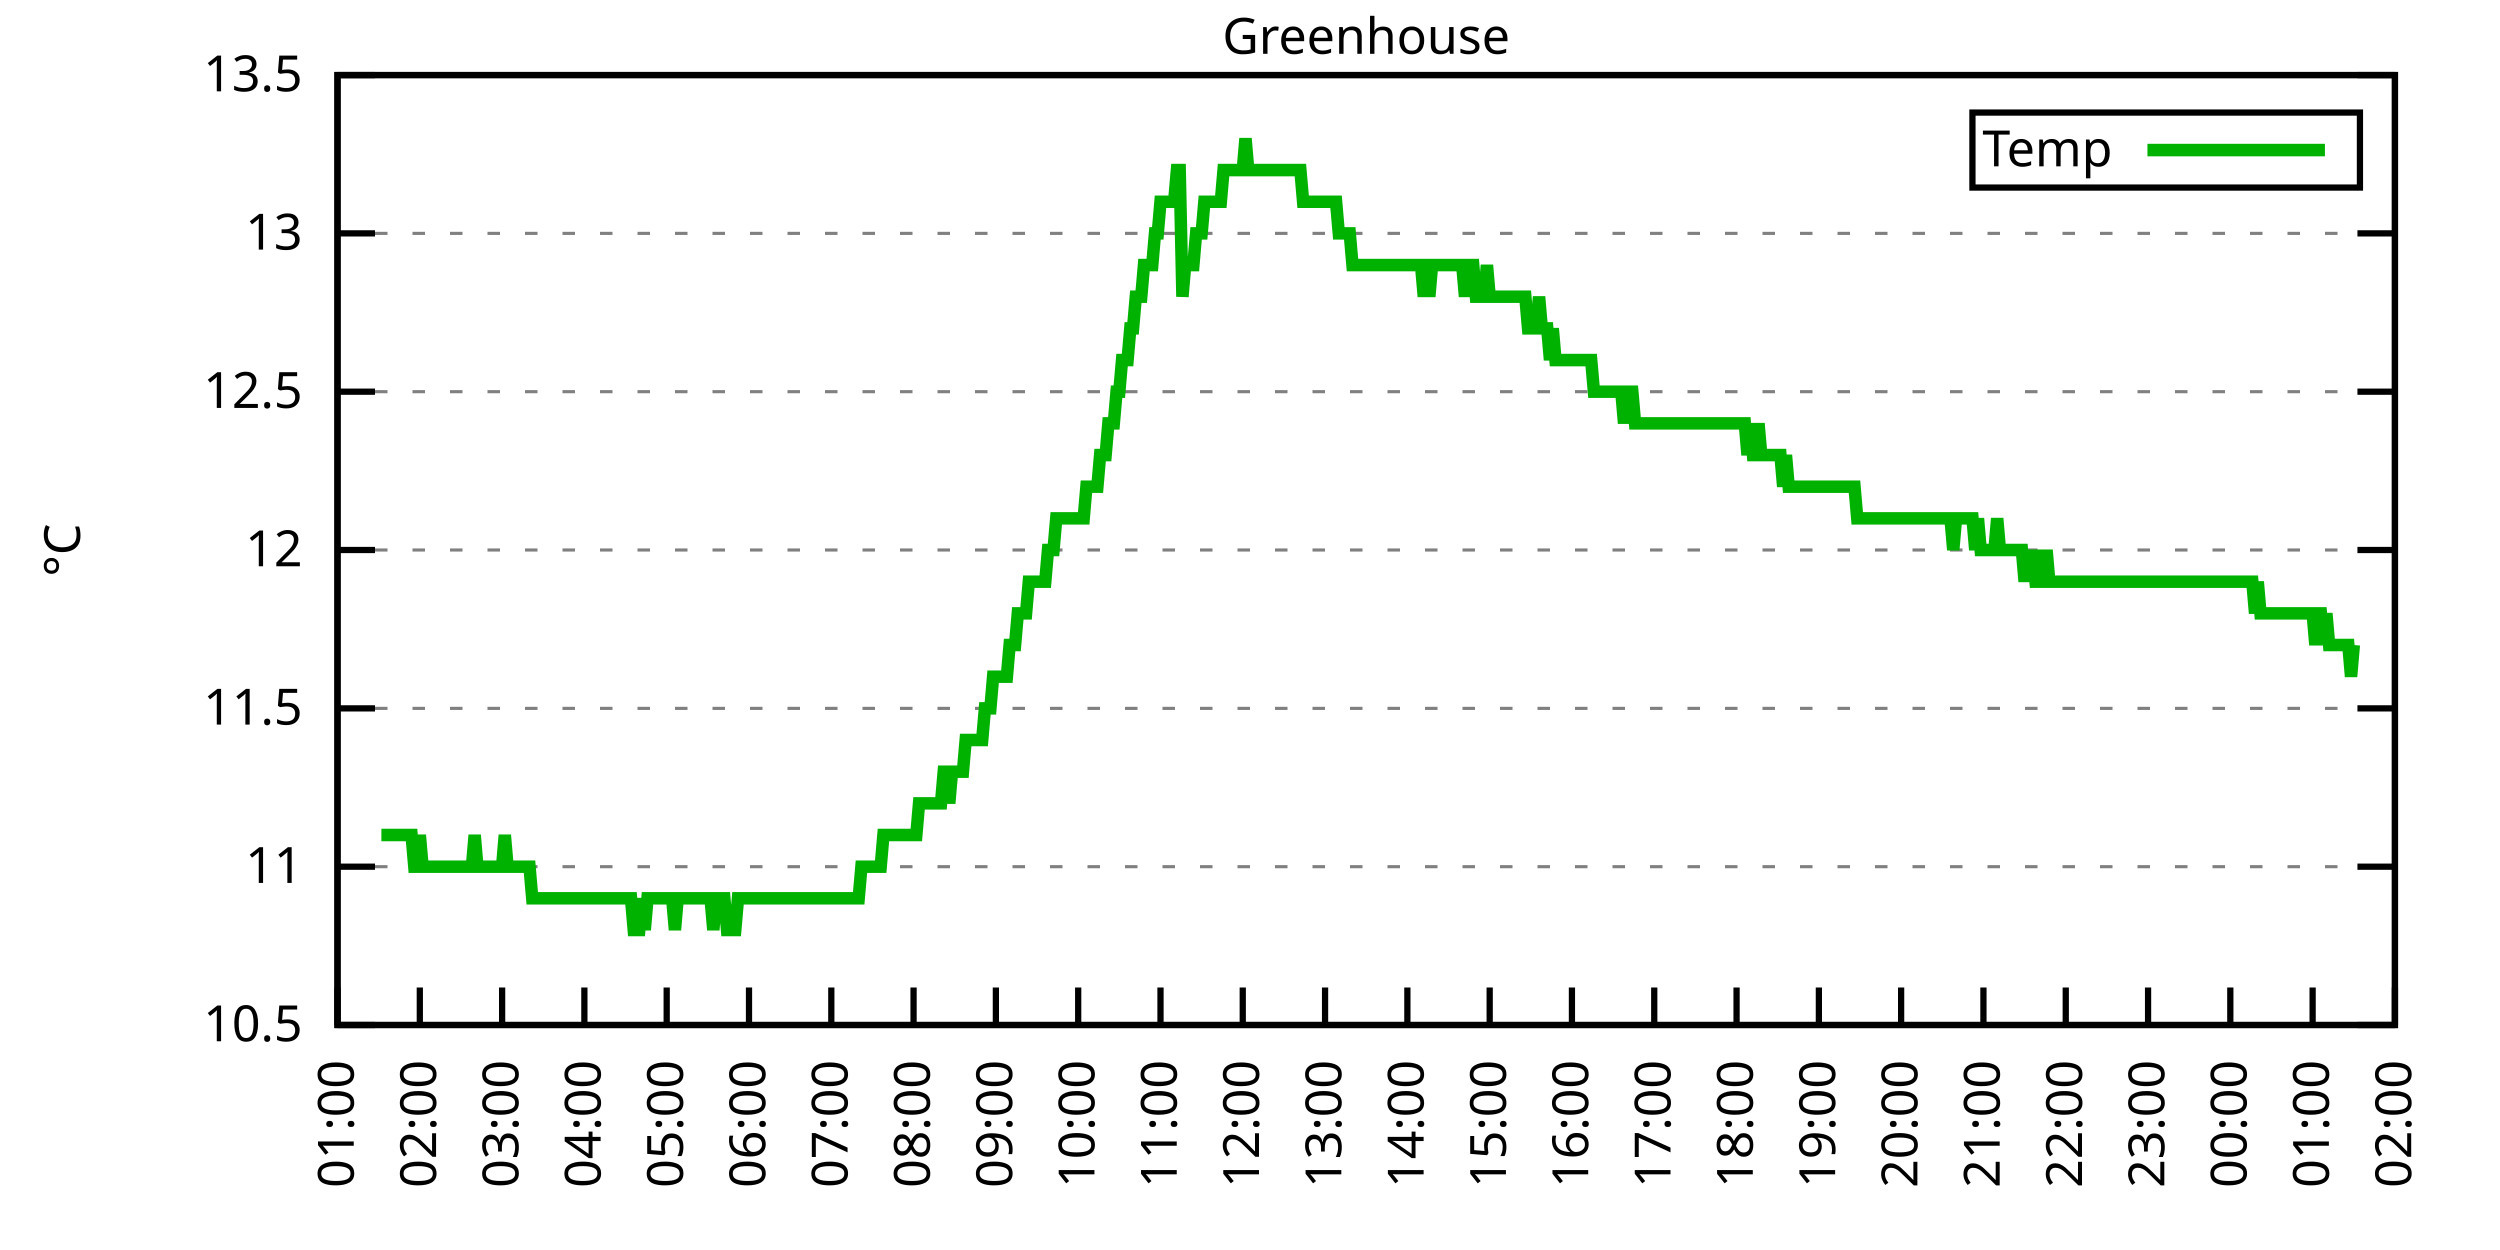
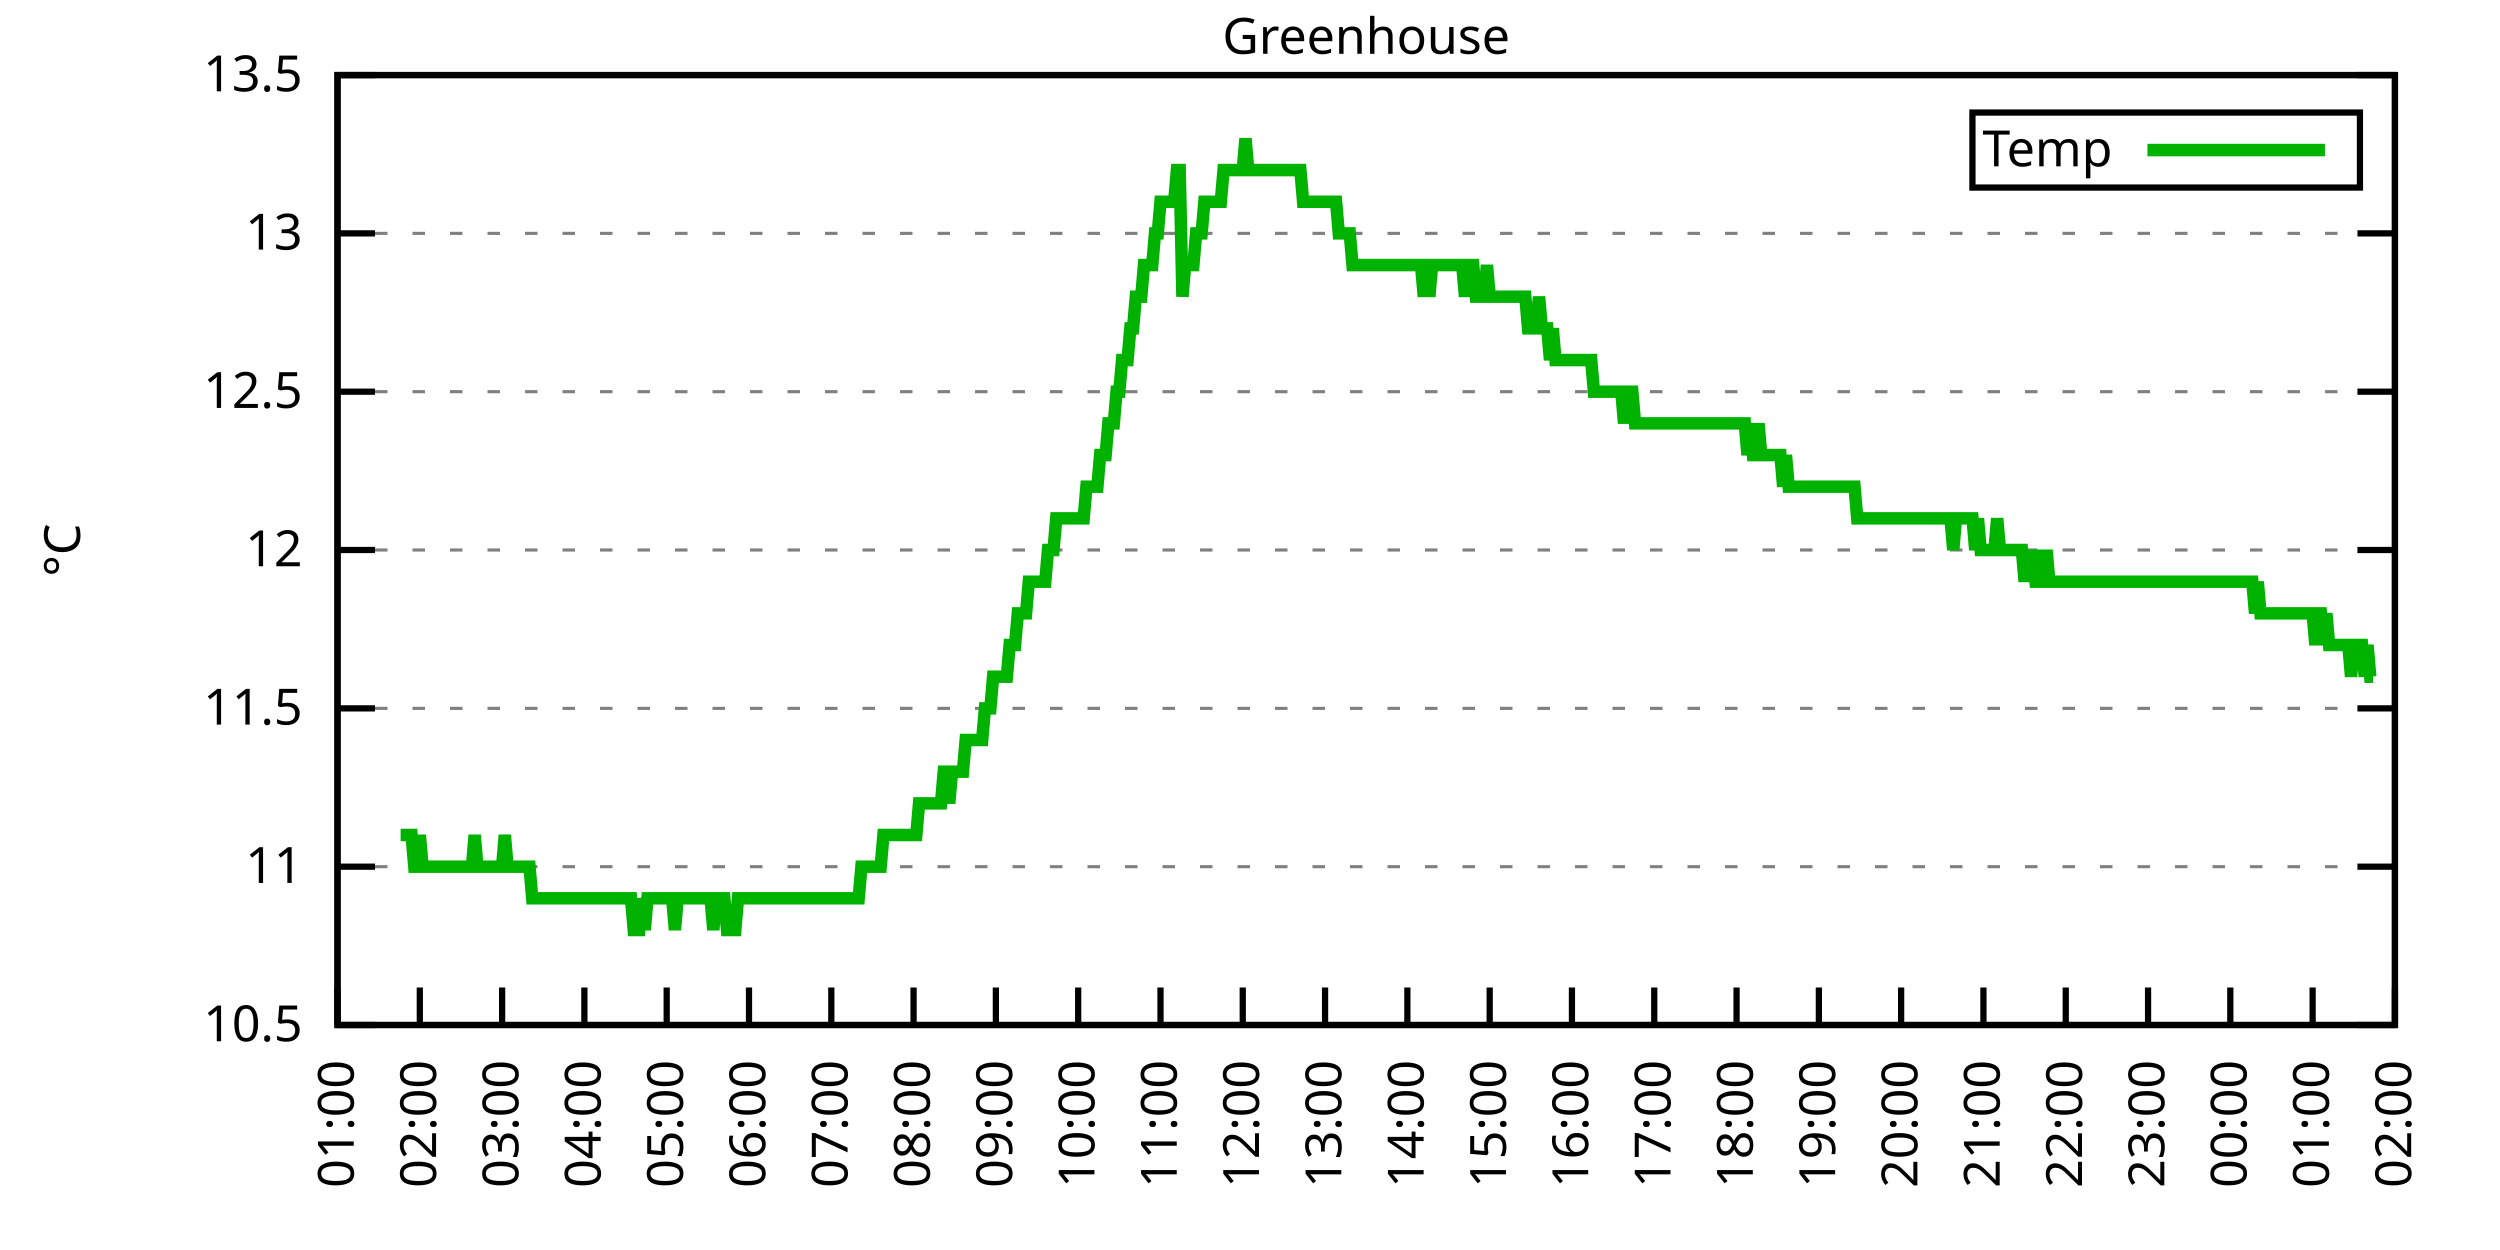
<svg xmlns="http://www.w3.org/2000/svg" xmlns:xlink="http://www.w3.org/1999/xlink" width="400" height="200" viewBox="0 0 400 200">
  <g id="gnuplot_canvas">
    <rect x="0" y="0" width="400" height="200" fill="none" />
    <defs>
      <circle id="gpDot" r="0.5" stroke-width="0.5" stroke="currentColor" />
      <path id="gpPt0" stroke-width="0.333" stroke="currentColor" d="M-1,0 h2 M0,-1 v2" />
      <path id="gpPt1" stroke-width="0.333" stroke="currentColor" d="M-1,-1 L1,1 M1,-1 L-1,1" />
      <path id="gpPt2" stroke-width="0.333" stroke="currentColor" d="M-1,0 L1,0 M0,-1 L0,1 M-1,-1 L1,1 M-1,1 L1,-1" />
      <rect id="gpPt3" stroke-width="0.333" stroke="currentColor" x="-1" y="-1" width="2" height="2" />
      <rect id="gpPt4" stroke-width="0.333" stroke="currentColor" fill="currentColor" x="-1" y="-1" width="2" height="2" />
      <circle id="gpPt5" stroke-width="0.333" stroke="currentColor" cx="0" cy="0" r="1" />
      <use xlink:href="#gpPt5" id="gpPt6" fill="currentColor" stroke="none" />
      <path id="gpPt7" stroke-width="0.333" stroke="currentColor" d="M0,-1.33 L-1.33,0.67 L1.33,0.67 z" />
      <use xlink:href="#gpPt7" id="gpPt8" fill="currentColor" stroke="none" />
      <use xlink:href="#gpPt7" id="gpPt9" stroke="currentColor" transform="rotate(180)" />
      <use xlink:href="#gpPt9" id="gpPt10" fill="currentColor" stroke="none" />
      <use xlink:href="#gpPt3" id="gpPt11" stroke="currentColor" transform="rotate(45)" />
      <use xlink:href="#gpPt11" id="gpPt12" fill="currentColor" stroke="none" />
      <path id="gpPt13" stroke-width="0.333" stroke="currentColor" d="M0,1.330 L1.265,0.411 L0.782,-1.067 L-0.782,-1.076 L-1.265,0.411 z" />
      <use xlink:href="#gpPt13" id="gpPt14" fill="currentColor" stroke="none" />
      <filter id="textbox" filterUnits="objectBoundingBox" x="0" y="0" height="1" width="1">
        <feFlood flood-color="white" flood-opacity="1" result="bgnd" />
        <feComposite in="SourceGraphic" in2="bgnd" operator="atop" />
      </filter>
      <filter id="greybox" filterUnits="objectBoundingBox" x="0" y="0" height="1" width="1">
        <feFlood flood-color="lightgrey" flood-opacity="1" result="grey" />
        <feComposite in="SourceGraphic" in2="grey" operator="atop" />
      </filter>
    </defs>
    <g fill="none" color="white" stroke="currentColor" stroke-width="1.00" stroke-linecap="butt" stroke-linejoin="miter">
</g>
    <g fill="none" color="black" stroke="currentColor" stroke-width="1.00" stroke-linecap="butt" stroke-linejoin="miter">
      <g stroke="none" shape-rendering="crispEdges">
        <polygon fill="rgb(255, 255, 255)" points="54.00,164.00 383.18,164.00 383.18,12.02 54.00,12.02 " />
      </g>
    </g>
    <g fill="none" color="black" stroke="currentColor" stroke-width="1.00" stroke-linecap="butt" stroke-linejoin="miter">
</g>
    <g fill="none" color="black" stroke="black" stroke-width="0.50" stroke-linecap="butt" stroke-linejoin="miter">
</g>
    <g fill="none" color="gray" stroke="currentColor" stroke-width="0.50" stroke-linecap="butt" stroke-linejoin="miter">
      <path stroke="gray" stroke-dasharray="2,4" class="gridline" d="M54.00,164.00 L383.19,164.00  " />
    </g>
    <g fill="none" color="gray" stroke="gray" stroke-width="1.00" stroke-linecap="butt" stroke-linejoin="miter">
</g>
    <g fill="none" color="black" stroke="currentColor" stroke-width="1.00" stroke-linecap="butt" stroke-linejoin="miter">
      <path stroke="black" d="M54.00,164.00 L60.00,164.00 M383.19,164.00 L377.19,164.00  " />
      <g transform="translate(48.40,166.60)" stroke="none" fill="black" font-family="Sans" font-size="8.00" text-anchor="end">
        <text>
          <tspan font-family="Sans"> 10.5</tspan>
        </text>
      </g>
    </g>
    <g fill="none" color="black" stroke="currentColor" stroke-width="1.00" stroke-linecap="butt" stroke-linejoin="miter">
</g>
    <g fill="none" color="black" stroke="black" stroke-width="0.50" stroke-linecap="butt" stroke-linejoin="miter">
</g>
    <g fill="none" color="gray" stroke="currentColor" stroke-width="0.50" stroke-linecap="butt" stroke-linejoin="miter">
      <path stroke="gray" stroke-dasharray="2,4" class="gridline" d="M54.00,138.67 L383.19,138.67  " />
    </g>
    <g fill="none" color="gray" stroke="gray" stroke-width="1.00" stroke-linecap="butt" stroke-linejoin="miter">
</g>
    <g fill="none" color="black" stroke="currentColor" stroke-width="1.00" stroke-linecap="butt" stroke-linejoin="miter">
      <path stroke="black" d="M54.00,138.67 L60.00,138.67 M383.19,138.67 L377.19,138.67  " />
      <g transform="translate(48.40,141.27)" stroke="none" fill="black" font-family="Sans" font-size="8.00" text-anchor="end">
        <text>
          <tspan font-family="Sans"> 11</tspan>
        </text>
      </g>
    </g>
    <g fill="none" color="black" stroke="currentColor" stroke-width="1.00" stroke-linecap="butt" stroke-linejoin="miter">
</g>
    <g fill="none" color="black" stroke="black" stroke-width="0.50" stroke-linecap="butt" stroke-linejoin="miter">
</g>
    <g fill="none" color="gray" stroke="currentColor" stroke-width="0.50" stroke-linecap="butt" stroke-linejoin="miter">
      <path stroke="gray" stroke-dasharray="2,4" class="gridline" d="M54.00,113.34 L383.19,113.34  " />
    </g>
    <g fill="none" color="gray" stroke="gray" stroke-width="1.00" stroke-linecap="butt" stroke-linejoin="miter">
</g>
    <g fill="none" color="black" stroke="currentColor" stroke-width="1.00" stroke-linecap="butt" stroke-linejoin="miter">
      <path stroke="black" d="M54.00,113.34 L60.00,113.34 M383.19,113.34 L377.19,113.34  " />
      <g transform="translate(48.40,115.94)" stroke="none" fill="black" font-family="Sans" font-size="8.00" text-anchor="end">
        <text>
          <tspan font-family="Sans"> 11.5</tspan>
        </text>
      </g>
    </g>
    <g fill="none" color="black" stroke="currentColor" stroke-width="1.00" stroke-linecap="butt" stroke-linejoin="miter">
</g>
    <g fill="none" color="black" stroke="black" stroke-width="0.50" stroke-linecap="butt" stroke-linejoin="miter">
</g>
    <g fill="none" color="gray" stroke="currentColor" stroke-width="0.50" stroke-linecap="butt" stroke-linejoin="miter">
      <path stroke="gray" stroke-dasharray="2,4" class="gridline" d="M54.00,88.00 L383.19,88.00  " />
    </g>
    <g fill="none" color="gray" stroke="gray" stroke-width="1.00" stroke-linecap="butt" stroke-linejoin="miter">
</g>
    <g fill="none" color="black" stroke="currentColor" stroke-width="1.00" stroke-linecap="butt" stroke-linejoin="miter">
      <path stroke="black" d="M54.00,88.00 L60.00,88.00 M383.19,88.00 L377.19,88.00  " />
      <g transform="translate(48.40,90.60)" stroke="none" fill="black" font-family="Sans" font-size="8.00" text-anchor="end">
        <text>
          <tspan font-family="Sans"> 12</tspan>
        </text>
      </g>
    </g>
    <g fill="none" color="black" stroke="currentColor" stroke-width="1.00" stroke-linecap="butt" stroke-linejoin="miter">
</g>
    <g fill="none" color="black" stroke="black" stroke-width="0.50" stroke-linecap="butt" stroke-linejoin="miter">
</g>
    <g fill="none" color="gray" stroke="currentColor" stroke-width="0.50" stroke-linecap="butt" stroke-linejoin="miter">
      <path stroke="gray" stroke-dasharray="2,4" class="gridline" d="M54.00,62.67 L383.19,62.67  " />
    </g>
    <g fill="none" color="gray" stroke="gray" stroke-width="1.00" stroke-linecap="butt" stroke-linejoin="miter">
</g>
    <g fill="none" color="black" stroke="currentColor" stroke-width="1.00" stroke-linecap="butt" stroke-linejoin="miter">
      <path stroke="black" d="M54.00,62.67 L60.00,62.67 M383.19,62.67 L377.19,62.67  " />
      <g transform="translate(48.40,65.27)" stroke="none" fill="black" font-family="Sans" font-size="8.00" text-anchor="end">
        <text>
          <tspan font-family="Sans"> 12.5</tspan>
        </text>
      </g>
    </g>
    <g fill="none" color="black" stroke="currentColor" stroke-width="1.00" stroke-linecap="butt" stroke-linejoin="miter">
</g>
    <g fill="none" color="black" stroke="black" stroke-width="0.50" stroke-linecap="butt" stroke-linejoin="miter">
</g>
    <g fill="none" color="gray" stroke="currentColor" stroke-width="0.50" stroke-linecap="butt" stroke-linejoin="miter">
      <path stroke="gray" stroke-dasharray="2,4" class="gridline" d="M54.00,37.34 L383.19,37.34  " />
    </g>
    <g fill="none" color="gray" stroke="gray" stroke-width="1.00" stroke-linecap="butt" stroke-linejoin="miter">
</g>
    <g fill="none" color="black" stroke="currentColor" stroke-width="1.00" stroke-linecap="butt" stroke-linejoin="miter">
      <path stroke="black" d="M54.00,37.34 L60.00,37.34 M383.19,37.34 L377.19,37.34  " />
      <g transform="translate(48.40,39.94)" stroke="none" fill="black" font-family="Sans" font-size="8.00" text-anchor="end">
        <text>
          <tspan font-family="Sans"> 13</tspan>
        </text>
      </g>
    </g>
    <g fill="none" color="black" stroke="currentColor" stroke-width="1.00" stroke-linecap="butt" stroke-linejoin="miter">
</g>
    <g fill="none" color="black" stroke="black" stroke-width="0.50" stroke-linecap="butt" stroke-linejoin="miter">
</g>
    <g fill="none" color="gray" stroke="currentColor" stroke-width="0.50" stroke-linecap="butt" stroke-linejoin="miter">
      <path stroke="gray" stroke-dasharray="2,4" class="gridline" d="M54.00,12.01 L383.19,12.01  " />
    </g>
    <g fill="none" color="gray" stroke="gray" stroke-width="1.00" stroke-linecap="butt" stroke-linejoin="miter">
</g>
    <g fill="none" color="black" stroke="currentColor" stroke-width="1.00" stroke-linecap="butt" stroke-linejoin="miter">
      <path stroke="black" d="M54.00,12.01 L60.00,12.01 M383.19,12.01 L377.19,12.01  " />
      <g transform="translate(48.40,14.61)" stroke="none" fill="black" font-family="Sans" font-size="8.00" text-anchor="end">
        <text>
          <tspan font-family="Sans"> 13.5</tspan>
        </text>
      </g>
    </g>
    <g fill="none" color="black" stroke="currentColor" stroke-width="1.00" stroke-linecap="butt" stroke-linejoin="miter">
      <path stroke="black" d="M54.00,164.00 L54.00,158.00  " />
      <g transform="translate(56.60,169.60) rotate(270.00)" stroke="none" fill="black" font-family="Sans" font-size="8.00" text-anchor="end">
        <text>
          <tspan font-family="Sans">01:00</tspan>
        </text>
      </g>
    </g>
    <g fill="none" color="black" stroke="currentColor" stroke-width="1.00" stroke-linecap="butt" stroke-linejoin="miter">
      <path stroke="black" d="M67.17,164.00 L67.17,158.00  " />
      <g transform="translate(69.77,169.60) rotate(270.00)" stroke="none" fill="black" font-family="Sans" font-size="8.00" text-anchor="end">
        <text>
          <tspan font-family="Sans">02:00</tspan>
        </text>
      </g>
    </g>
    <g fill="none" color="black" stroke="currentColor" stroke-width="1.00" stroke-linecap="butt" stroke-linejoin="miter">
      <path stroke="black" d="M80.34,164.00 L80.34,158.00  " />
      <g transform="translate(82.94,169.60) rotate(270.00)" stroke="none" fill="black" font-family="Sans" font-size="8.00" text-anchor="end">
        <text>
          <tspan font-family="Sans">03:00</tspan>
        </text>
      </g>
    </g>
    <g fill="none" color="black" stroke="currentColor" stroke-width="1.00" stroke-linecap="butt" stroke-linejoin="miter">
      <path stroke="black" d="M93.50,164.00 L93.50,158.00  " />
      <g transform="translate(96.10,169.60) rotate(270.00)" stroke="none" fill="black" font-family="Sans" font-size="8.00" text-anchor="end">
        <text>
          <tspan font-family="Sans">04:00</tspan>
        </text>
      </g>
    </g>
    <g fill="none" color="black" stroke="currentColor" stroke-width="1.00" stroke-linecap="butt" stroke-linejoin="miter">
      <path stroke="black" d="M106.67,164.00 L106.67,158.00  " />
      <g transform="translate(109.27,169.60) rotate(270.00)" stroke="none" fill="black" font-family="Sans" font-size="8.00" text-anchor="end">
        <text>
          <tspan font-family="Sans">05:00</tspan>
        </text>
      </g>
    </g>
    <g fill="none" color="black" stroke="currentColor" stroke-width="1.00" stroke-linecap="butt" stroke-linejoin="miter">
      <path stroke="black" d="M119.84,164.00 L119.84,158.00  " />
      <g transform="translate(122.44,169.60) rotate(270.00)" stroke="none" fill="black" font-family="Sans" font-size="8.00" text-anchor="end">
        <text>
          <tspan font-family="Sans">06:00</tspan>
        </text>
      </g>
    </g>
    <g fill="none" color="black" stroke="currentColor" stroke-width="1.00" stroke-linecap="butt" stroke-linejoin="miter">
      <path stroke="black" d="M133.01,164.00 L133.01,158.00  " />
      <g transform="translate(135.61,169.60) rotate(270.00)" stroke="none" fill="black" font-family="Sans" font-size="8.00" text-anchor="end">
        <text>
          <tspan font-family="Sans">07:00</tspan>
        </text>
      </g>
    </g>
    <g fill="none" color="black" stroke="currentColor" stroke-width="1.00" stroke-linecap="butt" stroke-linejoin="miter">
      <path stroke="black" d="M146.17,164.00 L146.17,158.00  " />
      <g transform="translate(148.77,169.60) rotate(270.00)" stroke="none" fill="black" font-family="Sans" font-size="8.00" text-anchor="end">
        <text>
          <tspan font-family="Sans">08:00</tspan>
        </text>
      </g>
    </g>
    <g fill="none" color="black" stroke="currentColor" stroke-width="1.00" stroke-linecap="butt" stroke-linejoin="miter">
      <path stroke="black" d="M159.34,164.00 L159.34,158.00  " />
      <g transform="translate(161.94,169.60) rotate(270.00)" stroke="none" fill="black" font-family="Sans" font-size="8.00" text-anchor="end">
        <text>
          <tspan font-family="Sans">09:00</tspan>
        </text>
      </g>
    </g>
    <g fill="none" color="black" stroke="currentColor" stroke-width="1.00" stroke-linecap="butt" stroke-linejoin="miter">
      <path stroke="black" d="M172.51,164.00 L172.51,158.00  " />
      <g transform="translate(175.11,169.60) rotate(270.00)" stroke="none" fill="black" font-family="Sans" font-size="8.00" text-anchor="end">
        <text>
          <tspan font-family="Sans">10:00</tspan>
        </text>
      </g>
    </g>
    <g fill="none" color="black" stroke="currentColor" stroke-width="1.00" stroke-linecap="butt" stroke-linejoin="miter">
      <path stroke="black" d="M185.68,164.00 L185.68,158.00  " />
      <g transform="translate(188.28,169.60) rotate(270.00)" stroke="none" fill="black" font-family="Sans" font-size="8.00" text-anchor="end">
        <text>
          <tspan font-family="Sans">11:00</tspan>
        </text>
      </g>
    </g>
    <g fill="none" color="black" stroke="currentColor" stroke-width="1.00" stroke-linecap="butt" stroke-linejoin="miter">
      <path stroke="black" d="M198.84,164.00 L198.84,158.00  " />
      <g transform="translate(201.44,169.60) rotate(270.00)" stroke="none" fill="black" font-family="Sans" font-size="8.00" text-anchor="end">
        <text>
          <tspan font-family="Sans">12:00</tspan>
        </text>
      </g>
    </g>
    <g fill="none" color="black" stroke="currentColor" stroke-width="1.00" stroke-linecap="butt" stroke-linejoin="miter">
      <path stroke="black" d="M212.01,164.00 L212.01,158.00  " />
      <g transform="translate(214.61,169.60) rotate(270.00)" stroke="none" fill="black" font-family="Sans" font-size="8.00" text-anchor="end">
        <text>
          <tspan font-family="Sans">13:00</tspan>
        </text>
      </g>
    </g>
    <g fill="none" color="black" stroke="currentColor" stroke-width="1.00" stroke-linecap="butt" stroke-linejoin="miter">
      <path stroke="black" d="M225.18,164.00 L225.18,158.00  " />
      <g transform="translate(227.78,169.60) rotate(270.00)" stroke="none" fill="black" font-family="Sans" font-size="8.00" text-anchor="end">
        <text>
          <tspan font-family="Sans">14:00</tspan>
        </text>
      </g>
    </g>
    <g fill="none" color="black" stroke="currentColor" stroke-width="1.00" stroke-linecap="butt" stroke-linejoin="miter">
      <path stroke="black" d="M238.35,164.00 L238.35,158.00  " />
      <g transform="translate(240.95,169.60) rotate(270.00)" stroke="none" fill="black" font-family="Sans" font-size="8.00" text-anchor="end">
        <text>
          <tspan font-family="Sans">15:00</tspan>
        </text>
      </g>
    </g>
    <g fill="none" color="black" stroke="currentColor" stroke-width="1.00" stroke-linecap="butt" stroke-linejoin="miter">
      <path stroke="black" d="M251.51,164.00 L251.51,158.00  " />
      <g transform="translate(254.11,169.60) rotate(270.00)" stroke="none" fill="black" font-family="Sans" font-size="8.00" text-anchor="end">
        <text>
          <tspan font-family="Sans">16:00</tspan>
        </text>
      </g>
    </g>
    <g fill="none" color="black" stroke="currentColor" stroke-width="1.00" stroke-linecap="butt" stroke-linejoin="miter">
      <path stroke="black" d="M264.68,164.00 L264.68,158.00  " />
      <g transform="translate(267.28,169.60) rotate(270.00)" stroke="none" fill="black" font-family="Sans" font-size="8.00" text-anchor="end">
        <text>
          <tspan font-family="Sans">17:00</tspan>
        </text>
      </g>
    </g>
    <g fill="none" color="black" stroke="currentColor" stroke-width="1.00" stroke-linecap="butt" stroke-linejoin="miter">
      <path stroke="black" d="M277.85,164.00 L277.85,158.00  " />
      <g transform="translate(280.45,169.60) rotate(270.00)" stroke="none" fill="black" font-family="Sans" font-size="8.00" text-anchor="end">
        <text>
          <tspan font-family="Sans">18:00</tspan>
        </text>
      </g>
    </g>
    <g fill="none" color="black" stroke="currentColor" stroke-width="1.00" stroke-linecap="butt" stroke-linejoin="miter">
      <path stroke="black" d="M291.02,164.00 L291.02,158.00  " />
      <g transform="translate(293.62,169.60) rotate(270.00)" stroke="none" fill="black" font-family="Sans" font-size="8.00" text-anchor="end">
        <text>
          <tspan font-family="Sans">19:00</tspan>
        </text>
      </g>
    </g>
    <g fill="none" color="black" stroke="currentColor" stroke-width="1.00" stroke-linecap="butt" stroke-linejoin="miter">
      <path stroke="black" d="M304.18,164.00 L304.18,158.00  " />
      <g transform="translate(306.78,169.60) rotate(270.00)" stroke="none" fill="black" font-family="Sans" font-size="8.00" text-anchor="end">
        <text>
          <tspan font-family="Sans">20:00</tspan>
        </text>
      </g>
    </g>
    <g fill="none" color="black" stroke="currentColor" stroke-width="1.00" stroke-linecap="butt" stroke-linejoin="miter">
      <path stroke="black" d="M317.35,164.00 L317.35,158.00  " />
      <g transform="translate(319.95,169.60) rotate(270.00)" stroke="none" fill="black" font-family="Sans" font-size="8.00" text-anchor="end">
        <text>
          <tspan font-family="Sans">21:00</tspan>
        </text>
      </g>
    </g>
    <g fill="none" color="black" stroke="currentColor" stroke-width="1.00" stroke-linecap="butt" stroke-linejoin="miter">
      <path stroke="black" d="M330.52,164.00 L330.52,158.00  " />
      <g transform="translate(333.12,169.60) rotate(270.00)" stroke="none" fill="black" font-family="Sans" font-size="8.00" text-anchor="end">
        <text>
          <tspan font-family="Sans">22:00</tspan>
        </text>
      </g>
    </g>
    <g fill="none" color="black" stroke="currentColor" stroke-width="1.00" stroke-linecap="butt" stroke-linejoin="miter">
      <path stroke="black" d="M343.69,164.00 L343.69,158.00  " />
      <g transform="translate(346.29,169.60) rotate(270.00)" stroke="none" fill="black" font-family="Sans" font-size="8.00" text-anchor="end">
        <text>
          <tspan font-family="Sans">23:00</tspan>
        </text>
      </g>
    </g>
    <g fill="none" color="black" stroke="currentColor" stroke-width="1.00" stroke-linecap="butt" stroke-linejoin="miter">
      <path stroke="black" d="M356.85,164.00 L356.85,158.00  " />
      <g transform="translate(359.45,169.60) rotate(270.00)" stroke="none" fill="black" font-family="Sans" font-size="8.00" text-anchor="end">
        <text>
          <tspan font-family="Sans">00:00</tspan>
        </text>
      </g>
    </g>
    <g fill="none" color="black" stroke="currentColor" stroke-width="1.00" stroke-linecap="butt" stroke-linejoin="miter">
      <path stroke="black" d="M370.02,164.00 L370.02,158.00  " />
      <g transform="translate(372.62,169.60) rotate(270.00)" stroke="none" fill="black" font-family="Sans" font-size="8.00" text-anchor="end">
        <text>
          <tspan font-family="Sans">01:00</tspan>
        </text>
      </g>
    </g>
    <g fill="none" color="black" stroke="currentColor" stroke-width="1.00" stroke-linecap="butt" stroke-linejoin="miter">
      <path stroke="black" d="M383.19,164.00 L383.19,158.00  " />
      <g transform="translate(385.79,169.60) rotate(270.00)" stroke="none" fill="black" font-family="Sans" font-size="8.00" text-anchor="end">
        <text>
          <tspan font-family="Sans">02:00</tspan>
        </text>
      </g>
    </g>
    <g fill="none" color="black" stroke="currentColor" stroke-width="1.00" stroke-linecap="butt" stroke-linejoin="miter">
</g>
    <g fill="none" color="black" stroke="currentColor" stroke-width="1.00" stroke-linecap="butt" stroke-linejoin="miter">
      <path stroke="black" d="M54.00,12.01 L54.00,164.00 L383.19,164.00 L383.19,12.01 L54.00,12.01 Z  " />
    </g>
    <g fill="none" color="black" stroke="currentColor" stroke-width="1.00" stroke-linecap="butt" stroke-linejoin="miter">
</g>
    <g fill="none" color="black" stroke="currentColor" stroke-width="1.00" stroke-linecap="butt" stroke-linejoin="miter">
      <path stroke="black" d="M315.59,30.01 L315.59,18.01 L377.59,18.01 L377.59,30.01 L315.59,30.01 Z  " />
    </g>
    <g id="Greenhouse_plot_1">
      <g fill="none" color="white" stroke="black" stroke-width="2.00" stroke-linecap="butt" stroke-linejoin="miter">
</g>
      <g fill="none" color="black" stroke="currentColor" stroke-width="2.00" stroke-linecap="butt" stroke-linejoin="miter">
        <g transform="translate(337.99,26.61)" stroke="none" fill="black" font-family="Sans" font-size="8.00" text-anchor="end">
          <text>
            <tspan font-family="Sans">Temp</tspan>
          </text>
        </g>
      </g>
      <g fill="none" color="black" stroke="currentColor" stroke-width="2.00" stroke-linecap="butt" stroke-linejoin="miter">
-         <path stroke="rgb(  0, 178,   0)" d="M343.59,24.01 L371.99,24.01 M61.02,133.60 L61.46,133.60 L61.90,133.60 L62.34,133.60 L62.78,133.60 L63.22,133.60   L63.66,133.60 L64.10,133.60 L64.53,133.60 L64.97,133.60 L65.41,133.60 L65.85,133.60 L66.29,138.67 L66.73,138.67   L67.17,133.60 L67.61,138.67 L68.05,138.67 L68.48,138.67 L68.92,138.67 L69.36,138.67 L69.80,138.67 L70.24,138.67   L70.68,138.67 L71.12,138.67 L71.56,138.67 L72.00,138.67 L72.43,138.67 L72.87,138.67 L73.31,138.67 L73.75,138.67   L74.19,138.67 L74.63,138.67 L75.07,138.67 L75.51,138.67 L75.95,133.60 L76.38,138.67 L76.82,138.67 L77.26,138.67   L77.70,138.67 L78.14,138.67 L78.58,138.67 L79.02,138.67 L79.46,138.67 L79.90,138.67 L80.34,138.67 L80.77,133.60   L81.21,138.67 L81.65,138.67 L82.09,138.67 L82.53,138.67 L82.97,138.67 L83.41,138.67 L83.85,138.67 L84.29,138.67   L84.72,138.67 L85.16,143.73 L85.60,143.73 L86.04,143.73 L86.48,143.73 L86.92,143.73 L87.36,143.73 L87.80,143.73   L88.24,143.73 L88.67,143.73 L89.11,143.73 L89.55,143.73 L89.99,143.73 L90.43,143.73 L90.87,143.73 L91.31,143.73   L91.75,143.73 L92.19,143.73 L92.62,143.73 L93.06,143.73 L93.50,143.73 L93.94,143.73 L94.38,143.73 L94.82,143.73   L95.26,143.73 L95.70,143.73 L96.14,143.73 L96.58,143.73 L97.01,143.73 L97.45,143.73 L97.89,143.73 L98.33,143.73   L98.77,143.73 L99.21,143.73 L99.65,143.73 L100.09,143.73 L100.53,143.73 L100.96,143.73 L101.40,148.80 L101.84,148.80   L102.28,148.80 L102.72,143.73 L103.16,148.80 L103.60,143.73 L104.04,143.73 L104.48,143.73 L104.91,143.73 L105.35,143.73   L105.79,143.73 L106.23,143.73 L106.67,143.73 L107.11,143.73 L107.55,143.73 L107.99,148.80 L108.43,143.73 L108.87,143.73   L109.30,143.73 L109.74,143.73 L110.18,143.73 L110.62,143.73 L111.06,143.73 L111.50,143.73 L111.94,143.73 L112.38,143.73   L112.82,143.73 L113.25,143.73 L113.69,143.73 L114.13,148.80 L114.57,143.73 L115.01,143.73 L115.45,143.73 L115.89,143.73   L116.33,148.80 L116.77,148.80 L117.20,148.80 L117.64,148.80 L118.08,143.73 L118.52,143.73 L118.96,143.73 L119.40,143.73   L119.84,143.73 L120.28,143.73 L120.72,143.73 L121.15,143.73 L121.59,143.73 L122.03,143.73 L122.47,143.73 L122.91,143.73   L123.35,143.73 L123.79,143.73 L124.23,143.73 L124.67,143.73 L125.11,143.73 L125.54,143.73 L125.98,143.73 L126.42,143.73   L126.86,143.73 L127.30,143.73 L127.74,143.73 L128.18,143.73 L128.62,143.73 L129.06,143.73 L129.49,143.73 L129.93,143.73   L130.37,143.73 L130.81,143.73 L131.25,143.73 L131.69,143.73 L132.13,143.73 L132.57,143.73 L133.01,143.73 L133.44,143.73   L133.88,143.73 L134.32,143.73 L134.76,143.73 L135.20,143.73 L135.64,143.73 L136.08,143.73 L136.52,143.73 L136.96,143.73   L137.39,143.73 L137.83,138.67 L138.27,138.67 L138.71,138.67 L139.15,138.67 L139.59,138.67 L140.03,138.67 L140.47,138.67   L140.91,138.67 L141.35,133.60 L141.78,133.60 L142.22,133.60 L142.66,133.60 L143.10,133.60 L143.54,133.60 L143.98,133.60   L144.42,133.60 L144.86,133.60 L145.30,133.60 L145.73,133.60 L146.17,133.60 L146.61,133.60 L147.05,128.54 L147.49,128.54   L147.93,128.54 L148.37,128.54 L148.81,128.54 L149.25,128.54 L149.68,128.54 L150.12,128.54 L150.56,128.54 L151.00,123.47   L151.44,123.47 L151.88,128.54 L152.32,123.47 L152.76,123.47 L153.20,123.47 L153.63,123.47 L154.07,123.47 L154.51,118.40   L154.95,118.40 L155.39,118.40 L155.83,118.40 L156.27,118.40 L156.71,118.40 L157.15,118.40 L157.59,113.34 L158.02,113.34   L158.46,113.34 L158.90,108.27 L159.34,108.27 L159.78,108.27 L160.22,108.27 L160.66,108.27 L161.10,108.27 L161.54,103.20   L161.97,103.20 L162.41,103.20 L162.85,98.14 L163.29,98.14 L163.73,98.14 L164.17,98.14 L164.61,93.07 L165.05,93.07   L165.49,93.07 L165.92,93.07 L166.36,93.07 L166.80,93.07 L167.24,93.07 L167.68,88.00 L168.12,88.00 L168.56,88.00   L169.00,82.94 L169.44,82.94 L169.87,82.94 L170.31,82.94 L170.75,82.94 L171.19,82.94 L171.63,82.94 L172.07,82.94   L172.51,82.94 L172.95,82.94 L173.39,82.94 L173.83,77.87 L174.26,77.87 L174.70,77.87 L175.14,77.87 L175.58,77.87   L176.02,72.81 L176.46,72.81 L176.90,72.81 L177.34,67.74 L177.78,67.74 L178.21,67.74 L178.65,62.67 L179.09,62.67   L179.53,57.61 L179.97,57.61 L180.41,57.61 L180.85,52.54 L181.29,52.54 L181.73,47.47 L182.16,47.47 L182.60,47.47   L183.04,42.41 L183.48,42.41 L183.92,42.41 L184.36,42.41 L184.80,37.34 L185.24,37.34 L185.68,32.28 L186.11,32.28   L186.55,32.28 L186.99,32.28 L187.43,32.28 L187.87,32.28 L188.31,27.21 L188.75,27.21 L189.19,47.47 L189.63,42.41   L190.07,42.41 L190.50,42.41 L190.94,42.41 L191.38,37.34 L191.82,37.34 L192.26,37.34 L192.70,32.28 L193.14,32.28   L193.58,32.28 L194.02,32.28 L194.45,32.28 L194.89,32.28 L195.33,32.28 L195.77,27.21 L196.21,27.21 L196.65,27.21   L197.09,27.21 L197.53,27.21 L197.97,27.21 L198.40,27.21 L198.84,27.21 L199.28,22.14 L199.72,27.21 L200.16,27.21   L200.60,27.21 L201.04,27.21 L201.48,27.21 L201.92,27.21 L202.35,27.21 L202.79,27.21 L203.23,27.21 L203.67,27.21   L204.11,27.21 L204.55,27.21 L204.99,27.21 L205.43,27.21 L205.87,27.21 L206.31,27.21 L206.74,27.21 L207.18,27.21   L207.62,27.21 L208.06,27.21 L208.50,32.28 L208.94,32.28 L209.38,32.28 L209.82,32.28 L210.26,32.28 L210.69,32.28   L211.13,32.28 L211.57,32.28 L212.01,32.28 L212.45,32.28 L212.89,32.28 L213.33,32.28 L213.77,32.28 L214.21,37.34   L214.64,37.34 L215.08,37.34 L215.52,37.34 L215.96,37.34 L216.40,42.41 L216.84,42.41 L217.28,42.41 L217.72,42.41   L218.16,42.41 L218.60,42.41 L219.03,42.41 L219.47,42.41 L219.91,42.41 L220.35,42.41 L220.79,42.41 L221.23,42.41   L221.67,42.41 L222.11,42.41 L222.55,42.41 L222.98,42.41 L223.42,42.41 L223.86,42.41 L224.30,42.41 L224.74,42.41   L225.18,42.41 L225.62,42.41 L226.06,42.41 L226.50,42.41 L226.93,42.41 L227.37,42.41 L227.81,47.47 L228.25,42.41   L228.69,47.47 L229.13,42.41 L229.57,42.41 L230.01,42.41 L230.45,42.41 L230.88,42.41 L231.32,42.41 L231.76,42.41   L232.20,42.41 L232.64,42.41 L233.08,42.41 L233.52,42.41 L233.96,42.41 L234.40,47.47 L234.84,42.41 L235.27,42.41   L235.71,42.41 L236.15,47.47 L236.59,47.47 L237.03,47.47 L237.47,47.47 L237.91,42.41 L238.35,47.47 L238.79,47.47   L239.22,47.47 L239.66,47.47 L240.10,47.47 L240.54,47.47 L240.98,47.47 L241.42,47.47 L241.86,47.47 L242.30,47.47   L242.74,47.47 L243.17,47.47 L243.61,47.47 L244.05,47.47 L244.49,52.54 L244.93,52.54 L245.37,52.54 L245.81,52.54   L246.25,47.47 L246.69,52.54 L247.12,52.54 L247.56,52.54 L248.00,57.61 L248.44,52.54 L248.88,57.61 L249.32,57.61   L249.76,57.61 L250.20,57.61 L250.64,57.61 L251.08,57.61 L251.51,57.61 L251.95,57.61 L252.39,57.61 L252.83,57.61   L253.27,57.61 L253.71,57.61 L254.15,57.61 L254.59,57.61 L255.03,62.67 L255.46,62.67 L255.90,62.67 L256.34,62.67   L256.78,62.67 L257.22,62.67 L257.66,62.67 L258.10,62.67 L258.54,62.67 L258.98,62.67 L259.41,62.67 L259.85,67.74   L260.29,62.67 L260.73,62.67 L261.17,62.67 L261.61,67.74 L262.05,67.74 L262.49,67.74 L262.93,67.74 L263.36,67.74   L263.80,67.74 L264.24,67.74 L264.68,67.74 L265.12,67.74 L265.56,67.74 L266.00,67.74 L266.44,67.74 L266.88,67.74   L267.32,67.74 L267.75,67.74 L268.19,67.74 L268.63,67.74 L269.07,67.74 L269.51,67.74 L269.95,67.74 L270.39,67.74   L270.83,67.74 L271.27,67.74 L271.70,67.74 L272.14,67.74 L272.58,67.74 L273.02,67.74 L273.46,67.74 L273.90,67.74   L274.34,67.74 L274.78,67.74 L275.22,67.74 L275.65,67.74 L276.09,67.74 L276.53,67.74 L276.97,67.74 L277.41,67.74   L277.85,67.74 L278.29,67.74 L278.73,67.74 L279.17,67.74 L279.60,72.81 L280.04,67.74 L280.48,72.81 L280.92,72.81   L281.36,67.74 L281.80,72.81 L282.24,72.81 L282.68,72.81 L283.12,72.81 L283.56,72.81 L283.99,72.81 L284.43,72.81   L284.87,72.81 L285.31,77.87 L285.75,72.81 L286.19,77.87 L286.63,77.87 L287.07,77.87 L287.51,77.87 L287.94,77.87   L288.38,77.87 L288.82,77.87 L289.26,77.87 L289.70,77.87 L290.14,77.87 L290.58,77.87 L291.02,77.87 L291.46,77.87   L291.89,77.87 L292.33,77.87 L292.77,77.87 L292.99,77.87 L293.65,77.87 L294.09,77.87 L294.53,77.87 L294.97,77.87   L295.41,77.87 L295.84,77.87 L296.28,77.87 L296.72,77.87 L297.16,82.94 L297.60,82.94 L298.04,82.94 L298.48,82.94   L298.92,82.94 L299.36,82.94 L299.80,82.94 L300.23,82.94 L300.67,82.94 L301.11,82.94 L301.55,82.94 L301.99,82.94   L302.43,82.94 L302.87,82.94 L303.31,82.94 L303.75,82.94 L304.18,82.94 L304.62,82.94 L305.06,82.94 L305.50,82.94   L305.94,82.94 L306.38,82.94 L306.82,82.94 L307.26,82.94 L307.70,82.94 L308.13,82.94 L308.57,82.94 L309.01,82.94   L309.45,82.94 L309.89,82.94 L310.33,82.94 L310.77,82.94 L311.21,82.94 L311.65,82.94 L312.08,82.94 L312.52,88.00   L312.96,82.94 L313.40,82.94 L313.84,82.94 L314.28,82.94 L314.72,82.94 L315.16,82.94 L315.60,82.94 L316.04,88.00   L316.47,82.94 L316.91,88.00 L317.35,88.00 L317.79,88.00 L318.23,88.00 L318.67,88.00 L319.11,88.00 L319.55,82.94   L319.99,88.00 L320.42,88.00 L320.86,88.00 L321.30,88.00 L321.74,88.00 L322.18,88.00 L322.62,88.00 L323.06,88.00   L323.50,88.00 L323.94,93.07 L324.37,88.00 L324.81,93.07 L325.25,88.00 L325.69,93.07 L326.13,93.07 L326.57,88.00   L327.01,93.07 L327.45,88.00 L327.89,93.07 L328.33,93.07 L328.76,93.07 L329.20,93.07 L329.64,93.07 L330.08,93.07   L330.52,93.07 L330.96,93.07 L331.40,93.07 L331.84,93.07 L332.28,93.07 L332.71,93.07 L333.15,93.07 L333.59,93.07   L334.03,93.07 L334.47,93.07 L334.91,93.07 L335.35,93.07 L335.79,93.07 L336.23,93.07 L336.66,93.07 L337.10,93.07   L337.54,93.07 L337.98,93.07 L338.42,93.07 L338.86,93.07 L339.30,93.07 L339.74,93.07 L340.18,93.07 L340.61,93.07   L341.05,93.07 L341.49,93.07 L341.93,93.07 L342.37,93.07 L342.81,93.07 L343.25,93.07 L343.69,93.07 L344.13,93.07   L344.57,93.07 L345.00,93.07 L345.44,93.07 L345.88,93.07 L346.32,93.07 L346.76,93.07 L347.20,93.07 L347.64,93.07   L348.08,93.07 L348.52,93.07 L348.95,93.07 L349.39,93.07 L349.83,93.07 L350.27,93.07 L350.71,93.07 L351.15,93.07   L351.59,93.07 L352.03,93.07 L352.47,93.07 L352.90,93.07 L353.34,93.07 L353.78,93.07 L354.22,93.07 L354.66,93.07   L355.10,93.07 L355.54,93.07 L355.98,93.07 L356.42,93.07 L356.85,93.07 L357.29,93.07 L357.73,93.07 L358.17,93.07   L358.61,93.07 L359.05,93.07 L359.49,93.07 L359.93,93.07 L360.37,93.07 L360.81,98.14 L361.24,93.07 L361.68,98.14   L362.12,98.14 L362.56,98.14 L363.00,98.14 L363.44,98.14 L363.88,98.14 L364.32,98.14 L364.76,98.14 L365.19,98.14   L365.63,98.14 L366.07,98.14 L366.51,98.14 L366.95,98.14 L367.39,98.14 L367.83,98.14 L368.27,98.14 L368.71,98.14   L369.14,98.14 L369.58,98.14 L370.02,98.14 L370.46,103.20 L370.90,98.14 L371.34,98.14 L371.78,103.20 L372.22,98.14   L372.66,103.20 L373.09,103.20 L373.53,103.20 L373.97,103.20 L374.41,103.20 L374.85,103.20 L375.29,103.20 L375.73,103.20   L376.17,108.27 L376.61,103.20  " />
+         <path stroke="rgb(  0, 178,   0)" d="M343.59,24.01 L371.99,24.01 M64.10,133.60 L64.53,133.60 L64.97,133.60 L65.41,133.60 L65.85,133.60 L66.29,138.67   L66.73,138.67 L67.17,133.60 L67.61,138.67 L68.05,138.67 L68.48,138.67 L68.92,138.67 L69.36,138.67 L69.80,138.67   L70.24,138.67 L70.68,138.67 L71.12,138.67 L71.56,138.67 L72.00,138.67 L72.43,138.67 L72.87,138.67 L73.31,138.67   L73.75,138.67 L74.19,138.67 L74.63,138.67 L75.07,138.67 L75.51,138.67 L75.95,133.60 L76.38,138.67 L76.82,138.67   L77.26,138.67 L77.70,138.67 L78.14,138.67 L78.58,138.67 L79.02,138.67 L79.46,138.67 L79.90,138.67 L80.34,138.67   L80.77,133.60 L81.21,138.67 L81.65,138.67 L82.09,138.67 L82.53,138.67 L82.97,138.67 L83.41,138.67 L83.85,138.67   L84.29,138.67 L84.72,138.67 L85.16,143.73 L85.60,143.73 L86.04,143.73 L86.48,143.73 L86.92,143.73 L87.36,143.73   L87.80,143.73 L88.24,143.73 L88.67,143.73 L89.11,143.73 L89.55,143.73 L89.99,143.73 L90.43,143.73 L90.87,143.73   L91.31,143.73 L91.75,143.73 L92.19,143.73 L92.62,143.73 L93.06,143.73 L93.50,143.73 L93.94,143.73 L94.38,143.73   L94.82,143.73 L95.26,143.73 L95.70,143.73 L96.14,143.73 L96.58,143.73 L97.01,143.73 L97.45,143.73 L97.89,143.73   L98.33,143.73 L98.77,143.73 L99.21,143.73 L99.65,143.73 L100.09,143.73 L100.53,143.73 L100.96,143.73 L101.40,148.80   L101.84,148.80 L102.28,148.80 L102.72,143.73 L103.16,148.80 L103.60,143.73 L104.04,143.73 L104.48,143.73 L104.91,143.73   L105.35,143.73 L105.79,143.73 L106.23,143.73 L106.67,143.73 L107.11,143.73 L107.55,143.73 L107.99,148.80 L108.43,143.73   L108.87,143.73 L109.30,143.73 L109.74,143.73 L110.18,143.73 L110.62,143.73 L111.06,143.73 L111.50,143.73 L111.94,143.73   L112.38,143.73 L112.82,143.73 L113.25,143.73 L113.69,143.73 L114.13,148.80 L114.57,143.73 L115.01,143.73 L115.45,143.73   L115.89,143.73 L116.33,148.80 L116.77,148.80 L117.20,148.80 L117.64,148.80 L118.08,143.73 L118.52,143.73 L118.96,143.73   L119.40,143.73 L119.84,143.73 L120.28,143.73 L120.72,143.73 L121.15,143.73 L121.59,143.73 L122.03,143.73 L122.47,143.73   L122.91,143.73 L123.35,143.73 L123.79,143.73 L124.23,143.73 L124.67,143.73 L125.11,143.73 L125.54,143.73 L125.98,143.73   L126.42,143.73 L126.86,143.73 L127.30,143.73 L127.74,143.73 L128.18,143.73 L128.62,143.73 L129.06,143.73 L129.49,143.73   L129.93,143.73 L130.37,143.73 L130.81,143.73 L131.25,143.73 L131.69,143.73 L132.13,143.73 L132.57,143.73 L133.01,143.73   L133.44,143.73 L133.88,143.73 L134.32,143.73 L134.76,143.73 L135.20,143.73 L135.64,143.73 L136.08,143.73 L136.52,143.73   L136.96,143.73 L137.39,143.73 L137.83,138.67 L138.27,138.67 L138.71,138.67 L139.15,138.67 L139.59,138.67 L140.03,138.67   L140.47,138.67 L140.91,138.67 L141.35,133.60 L141.78,133.60 L142.22,133.60 L142.66,133.60 L143.10,133.60 L143.54,133.60   L143.98,133.60 L144.42,133.60 L144.86,133.60 L145.30,133.60 L145.73,133.60 L146.17,133.60 L146.61,133.60 L147.05,128.54   L147.49,128.54 L147.93,128.54 L148.37,128.54 L148.81,128.54 L149.25,128.54 L149.68,128.54 L150.12,128.54 L150.56,128.54   L151.00,123.47 L151.44,123.47 L151.88,128.54 L152.32,123.47 L152.76,123.47 L153.20,123.47 L153.63,123.47 L154.07,123.47   L154.51,118.40 L154.95,118.40 L155.39,118.40 L155.83,118.40 L156.27,118.40 L156.71,118.40 L157.15,118.40 L157.59,113.34   L158.02,113.34 L158.46,113.34 L158.90,108.27 L159.34,108.27 L159.78,108.27 L160.22,108.27 L160.66,108.27 L161.10,108.27   L161.54,103.20 L161.97,103.20 L162.41,103.20 L162.85,98.14 L163.29,98.14 L163.73,98.14 L164.17,98.14 L164.61,93.07   L165.05,93.07 L165.49,93.07 L165.92,93.07 L166.36,93.07 L166.80,93.07 L167.24,93.07 L167.68,88.00 L168.12,88.00   L168.56,88.00 L169.00,82.94 L169.44,82.94 L169.87,82.94 L170.31,82.94 L170.75,82.94 L171.19,82.94 L171.63,82.94   L172.07,82.94 L172.51,82.94 L172.95,82.94 L173.39,82.94 L173.83,77.87 L174.26,77.87 L174.70,77.87 L175.14,77.87   L175.58,77.87 L176.02,72.81 L176.46,72.81 L176.90,72.81 L177.34,67.74 L177.78,67.74 L178.21,67.74 L178.65,62.67   L179.09,62.67 L179.53,57.61 L179.97,57.61 L180.41,57.61 L180.85,52.54 L181.29,52.54 L181.73,47.47 L182.16,47.47   L182.60,47.47 L183.04,42.41 L183.48,42.41 L183.92,42.41 L184.36,42.41 L184.80,37.34 L185.24,37.34 L185.68,32.28   L186.11,32.28 L186.55,32.28 L186.99,32.28 L187.43,32.28 L187.87,32.28 L188.31,27.21 L188.75,27.21 L189.19,47.47   L189.63,42.41 L190.07,42.41 L190.50,42.41 L190.94,42.41 L191.38,37.34 L191.82,37.34 L192.26,37.34 L192.70,32.28   L193.14,32.28 L193.58,32.28 L194.02,32.28 L194.45,32.28 L194.89,32.28 L195.33,32.28 L195.77,27.21 L196.21,27.21   L196.65,27.21 L197.09,27.21 L197.53,27.21 L197.97,27.21 L198.40,27.21 L198.84,27.21 L199.28,22.14 L199.72,27.21   L200.16,27.21 L200.60,27.21 L201.04,27.21 L201.48,27.21 L201.92,27.21 L202.35,27.21 L202.79,27.21 L203.23,27.21   L203.67,27.21 L204.11,27.21 L204.55,27.21 L204.99,27.21 L205.43,27.21 L205.87,27.21 L206.31,27.21 L206.74,27.21   L207.18,27.21 L207.62,27.21 L208.06,27.21 L208.50,32.28 L208.94,32.28 L209.38,32.28 L209.82,32.28 L210.26,32.28   L210.69,32.28 L211.13,32.28 L211.57,32.28 L212.01,32.28 L212.45,32.28 L212.89,32.28 L213.33,32.28 L213.77,32.28   L214.21,37.34 L214.64,37.34 L215.08,37.34 L215.52,37.34 L215.96,37.34 L216.40,42.41 L216.84,42.41 L217.28,42.41   L217.72,42.41 L218.16,42.41 L218.60,42.41 L219.03,42.41 L219.47,42.41 L219.91,42.41 L220.35,42.41 L220.79,42.41   L221.23,42.41 L221.67,42.41 L222.11,42.41 L222.55,42.41 L222.98,42.41 L223.42,42.41 L223.86,42.41 L224.30,42.41   L224.74,42.41 L225.18,42.41 L225.62,42.41 L226.06,42.41 L226.50,42.41 L226.93,42.41 L227.37,42.41 L227.81,47.47   L228.25,42.41 L228.69,47.47 L229.13,42.41 L229.57,42.41 L230.01,42.41 L230.45,42.41 L230.88,42.41 L231.32,42.41   L231.76,42.41 L232.20,42.41 L232.64,42.41 L233.08,42.41 L233.52,42.41 L233.96,42.41 L234.40,47.47 L234.84,42.41   L235.27,42.41 L235.71,42.41 L236.15,47.47 L236.59,47.47 L237.03,47.47 L237.47,47.47 L237.91,42.41 L238.35,47.47   L238.79,47.47 L239.22,47.47 L239.66,47.47 L240.10,47.47 L240.54,47.47 L240.98,47.47 L241.42,47.47 L241.86,47.47   L242.30,47.47 L242.74,47.47 L243.17,47.47 L243.61,47.47 L244.05,47.47 L244.49,52.54 L244.93,52.54 L245.37,52.54   L245.81,52.54 L246.25,47.47 L246.69,52.54 L247.12,52.54 L247.56,52.54 L248.00,57.61 L248.44,52.54 L248.88,57.61   L249.32,57.61 L249.76,57.61 L250.20,57.61 L250.64,57.61 L251.08,57.61 L251.51,57.61 L251.95,57.61 L252.39,57.61   L252.83,57.61 L253.27,57.61 L253.71,57.61 L254.15,57.61 L254.59,57.61 L255.03,62.67 L255.46,62.67 L255.90,62.67   L256.34,62.67 L256.78,62.67 L257.22,62.67 L257.66,62.67 L258.10,62.67 L258.54,62.67 L258.98,62.67 L259.41,62.67   L259.85,67.74 L260.29,62.67 L260.73,62.67 L261.17,62.67 L261.61,67.74 L262.05,67.74 L262.49,67.74 L262.93,67.74   L263.36,67.74 L263.80,67.74 L264.24,67.74 L264.68,67.74 L265.12,67.74 L265.56,67.74 L266.00,67.74 L266.44,67.74   L266.88,67.74 L267.32,67.74 L267.75,67.74 L268.19,67.74 L268.63,67.74 L269.07,67.74 L269.51,67.74 L269.95,67.74   L270.39,67.74 L270.83,67.74 L271.27,67.74 L271.70,67.74 L272.14,67.74 L272.58,67.74 L273.02,67.74 L273.46,67.74   L273.90,67.74 L274.34,67.74 L274.78,67.74 L275.22,67.74 L275.65,67.74 L276.09,67.74 L276.53,67.74 L276.97,67.74   L277.41,67.74 L277.85,67.74 L278.29,67.74 L278.73,67.74 L279.17,67.74 L279.60,72.81 L280.04,67.74 L280.48,72.81   L280.92,72.81 L281.36,67.74 L281.80,72.81 L282.24,72.81 L282.68,72.81 L283.12,72.81 L283.56,72.81 L283.99,72.81   L284.43,72.81 L284.87,72.81 L285.31,77.87 L285.75,72.81 L286.19,77.87 L286.63,77.87 L287.07,77.87 L287.51,77.87   L287.94,77.87 L288.38,77.87 L288.82,77.87 L289.26,77.87 L289.70,77.87 L290.14,77.87 L290.58,77.87 L291.02,77.87   L291.46,77.87 L291.89,77.87 L292.33,77.87 L292.77,77.87 L292.99,77.87 L293.65,77.87 L294.09,77.87 L294.53,77.87   L294.97,77.87 L295.41,77.87 L295.84,77.87 L296.28,77.87 L296.72,77.87 L297.16,82.94 L297.60,82.94 L298.04,82.94   L298.48,82.94 L298.92,82.94 L299.36,82.94 L299.80,82.94 L300.23,82.94 L300.67,82.94 L301.11,82.94 L301.55,82.94   L301.99,82.94 L302.43,82.94 L302.87,82.94 L303.31,82.94 L303.75,82.94 L304.18,82.94 L304.62,82.94 L305.06,82.94   L305.50,82.94 L305.94,82.94 L306.38,82.94 L306.82,82.94 L307.26,82.94 L307.70,82.94 L308.13,82.94 L308.57,82.94   L309.01,82.94 L309.45,82.94 L309.89,82.94 L310.33,82.94 L310.77,82.94 L311.21,82.94 L311.65,82.94 L312.08,82.94   L312.52,88.00 L312.96,82.94 L313.40,82.94 L313.84,82.94 L314.28,82.94 L314.72,82.94 L315.16,82.94 L315.60,82.94   L316.04,88.00 L316.47,82.94 L316.91,88.00 L317.35,88.00 L317.79,88.00 L318.23,88.00 L318.67,88.00 L319.11,88.00   L319.55,82.94 L319.99,88.00 L320.42,88.00 L320.86,88.00 L321.30,88.00 L321.74,88.00 L322.18,88.00 L322.62,88.00   L323.06,88.00 L323.50,88.00 L323.94,93.07 L324.37,88.00 L324.81,93.07 L325.25,88.00 L325.69,93.07 L326.13,93.07   L326.57,88.00 L327.01,93.07 L327.45,88.00 L327.89,93.07 L328.33,93.07 L328.76,93.07 L329.20,93.07 L329.64,93.07   L330.08,93.07 L330.52,93.07 L330.96,93.07 L331.40,93.07 L331.84,93.07 L332.28,93.07 L332.71,93.07 L333.15,93.07   L333.59,93.07 L334.03,93.07 L334.47,93.07 L334.91,93.07 L335.35,93.07 L335.79,93.07 L336.23,93.07 L336.66,93.07   L337.10,93.07 L337.54,93.07 L337.98,93.07 L338.42,93.07 L338.86,93.07 L339.30,93.07 L339.74,93.07 L340.18,93.07   L340.61,93.07 L341.05,93.07 L341.49,93.07 L341.93,93.07 L342.37,93.07 L342.81,93.07 L343.25,93.07 L343.69,93.07   L344.13,93.07 L344.57,93.07 L345.00,93.07 L345.44,93.07 L345.88,93.07 L346.32,93.07 L346.76,93.07 L347.20,93.07   L347.64,93.07 L348.08,93.07 L348.52,93.07 L348.95,93.07 L349.39,93.07 L349.83,93.07 L350.27,93.07 L350.71,93.07   L351.15,93.07 L351.59,93.07 L352.03,93.07 L352.47,93.07 L352.90,93.07 L353.34,93.07 L353.78,93.07 L354.22,93.07   L354.66,93.07 L355.10,93.07 L355.54,93.07 L355.98,93.07 L356.42,93.07 L356.85,93.07 L357.29,93.07 L357.73,93.07   L358.17,93.07 L358.61,93.07 L359.05,93.07 L359.49,93.07 L359.93,93.07 L360.37,93.07 L360.81,98.14 L361.24,93.07   L361.68,98.14 L362.12,98.14 L362.56,98.14 L363.00,98.14 L363.44,98.14 L363.88,98.14 L364.32,98.14 L364.76,98.14   L365.19,98.14 L365.63,98.14 L366.07,98.14 L366.51,98.14 L366.95,98.14 L367.39,98.14 L367.83,98.14 L368.27,98.14   L368.71,98.14 L369.14,98.14 L369.58,98.14 L370.02,98.14 L370.46,103.20 L370.90,98.14 L371.34,98.14 L371.78,103.20   L372.22,98.14 L372.66,103.20 L373.09,103.20 L373.53,103.20 L373.97,103.20 L374.41,103.20 L374.85,103.20 L375.29,103.20   L375.73,103.20 L376.17,108.27 L376.61,103.20 L377.05,103.20 L377.48,103.20 L377.92,103.20 L378.36,108.27 L378.80,103.20   L379.24,108.27 L379.68,108.27  " />
      </g>
    </g>
    <g fill="none" color="black" stroke="currentColor" stroke-width="2.00" stroke-linecap="butt" stroke-linejoin="miter">
</g>
    <g fill="none" color="black" stroke="black" stroke-width="1.00" stroke-linecap="butt" stroke-linejoin="miter">
</g>
    <g fill="none" color="black" stroke="currentColor" stroke-width="1.00" stroke-linecap="butt" stroke-linejoin="miter">
      <path stroke="black" d="M54.00,12.01 L54.00,164.00 L383.19,164.00 L383.19,12.01 L54.00,12.01 Z  " />
      <g transform="translate(12.80,88.01) rotate(270.00)" stroke="none" fill="black" font-family="Sans" font-size="8.00" text-anchor="middle">
        <text>
          <tspan font-family="Sans">°C</tspan>
        </text>
      </g>
    </g>
    <g fill="none" color="black" stroke="currentColor" stroke-width="1.00" stroke-linecap="butt" stroke-linejoin="miter">
</g>
    <g fill="none" color="black" stroke="currentColor" stroke-width="1.00" stroke-linecap="butt" stroke-linejoin="miter">
      <g transform="translate(218.59,8.61)" stroke="none" fill="black" font-family="Sans" font-size="8.00" text-anchor="middle">
        <text>
          <tspan font-family="Sans">Greenhouse</tspan>
        </text>
      </g>
    </g>
    <g fill="none" color="black" stroke="currentColor" stroke-width="1.00" stroke-linecap="butt" stroke-linejoin="miter">
</g>
  </g>
</svg>
